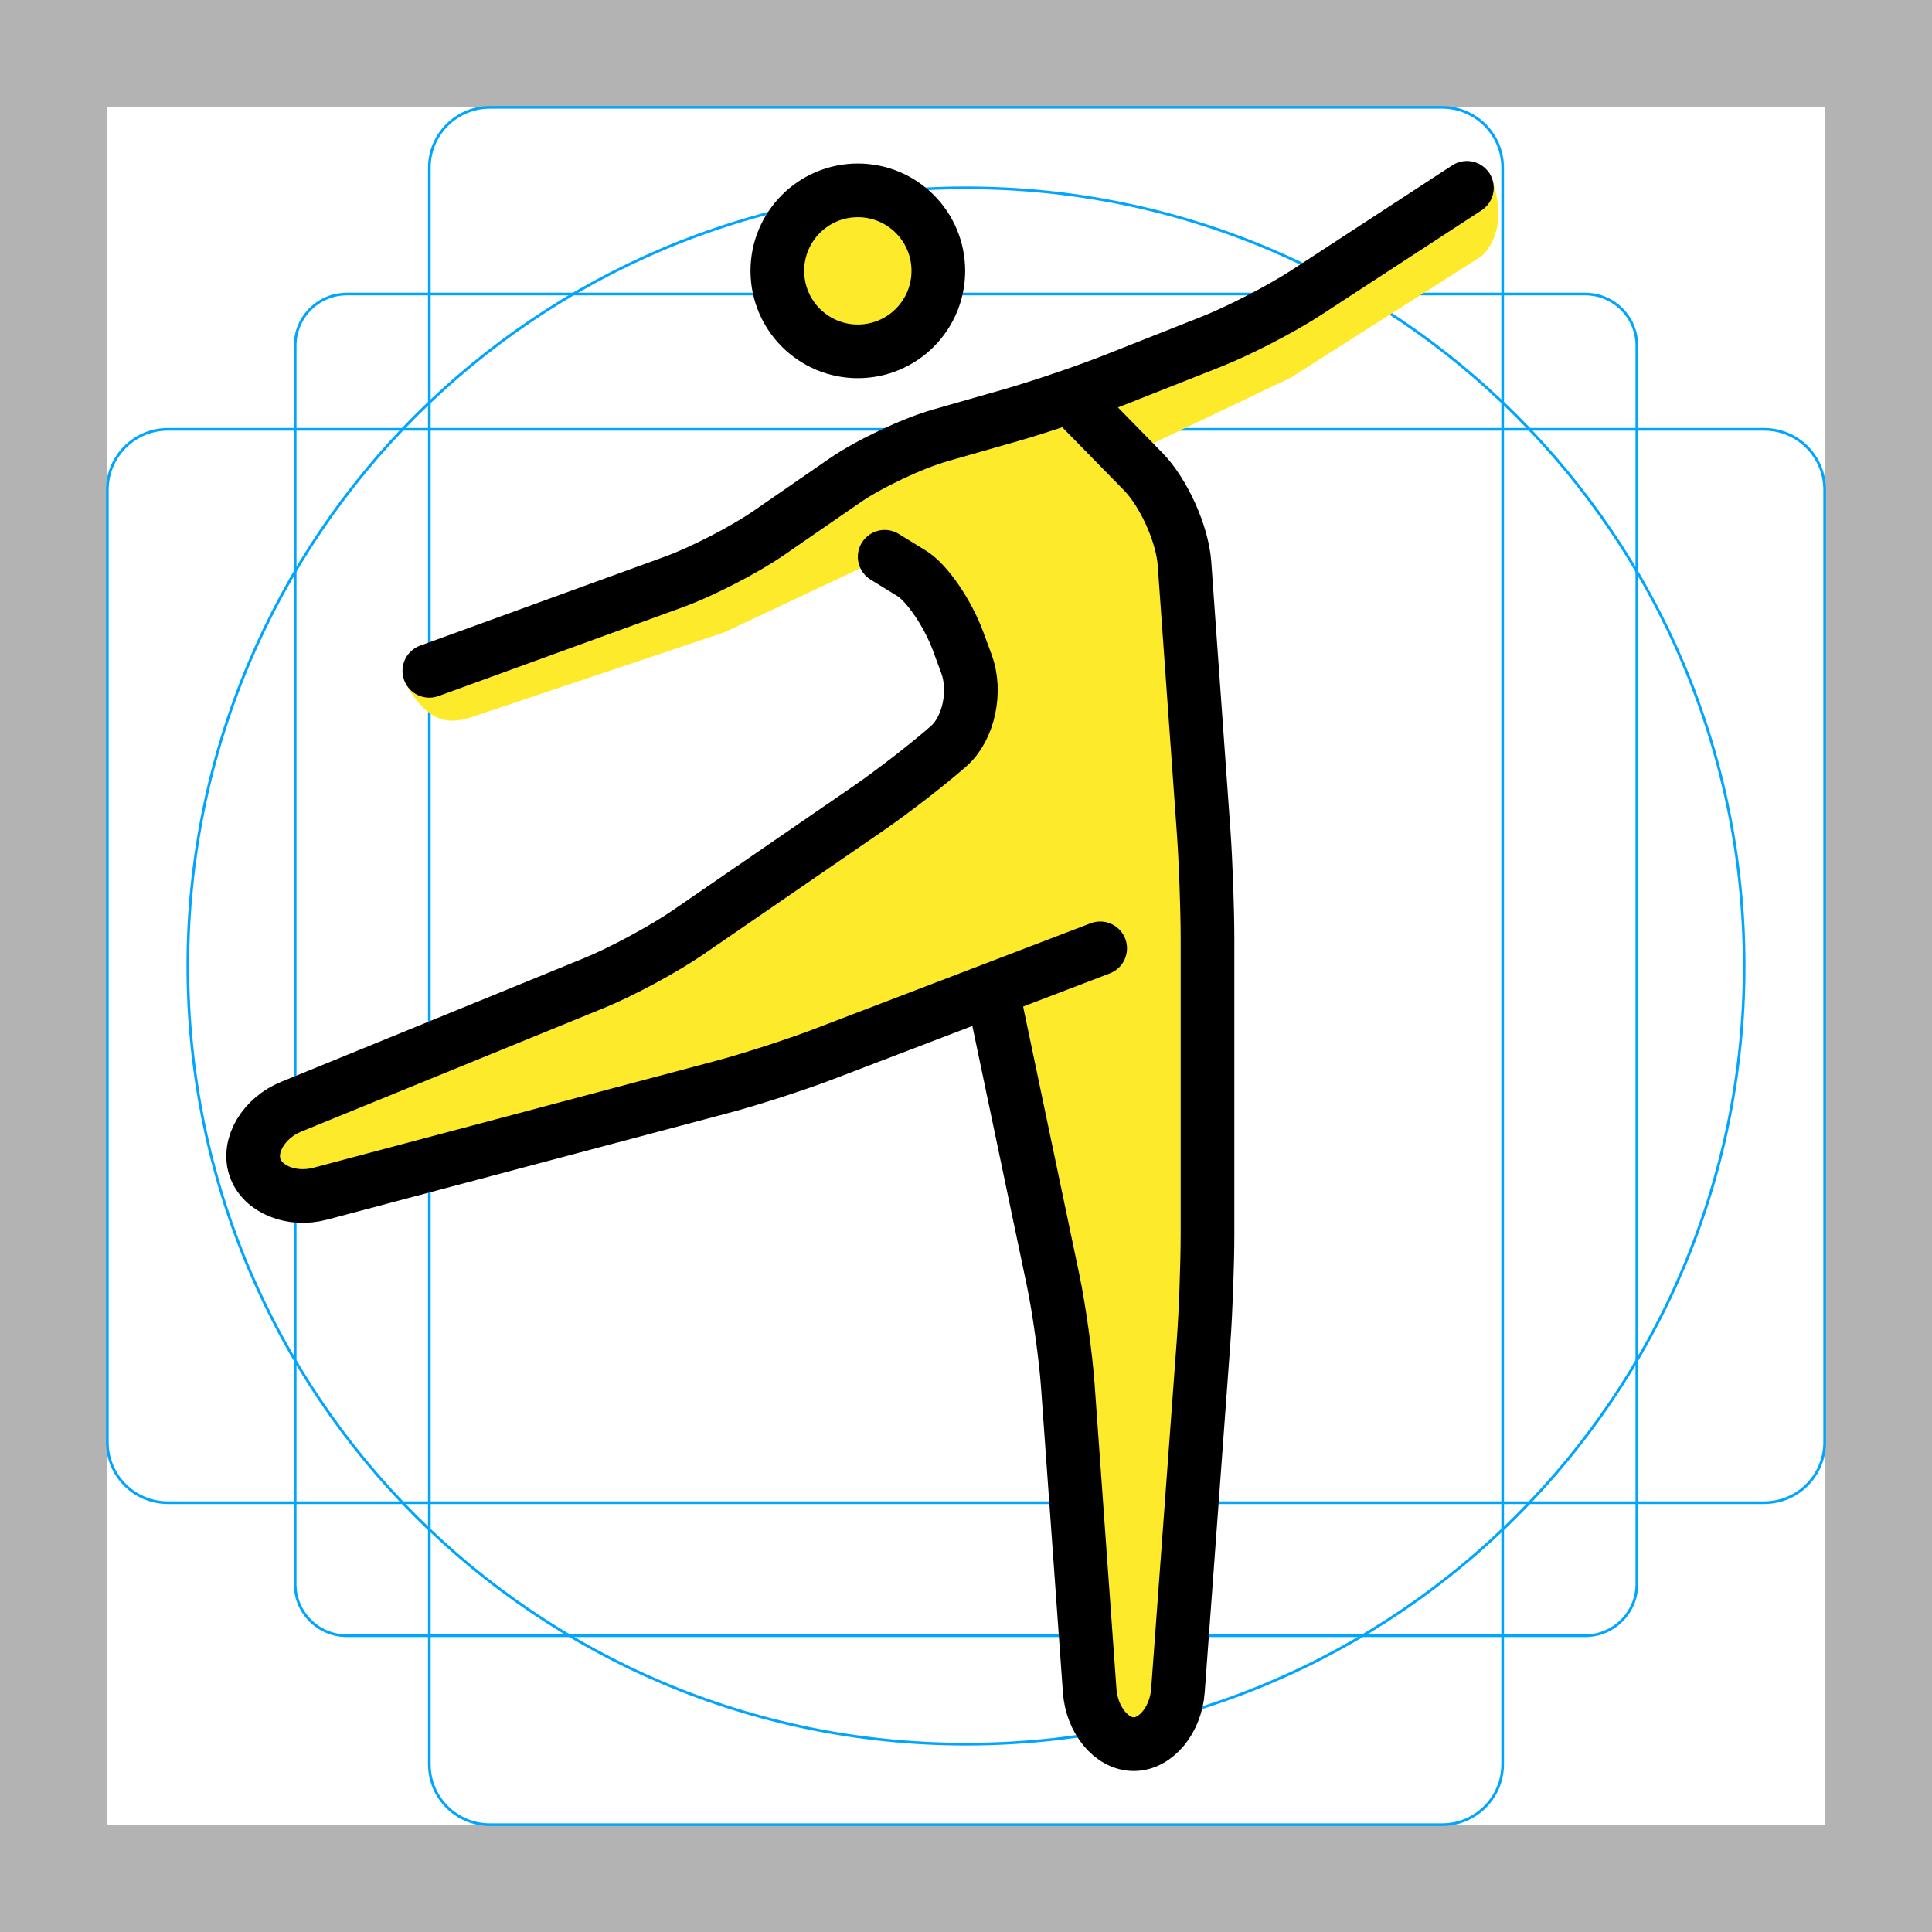
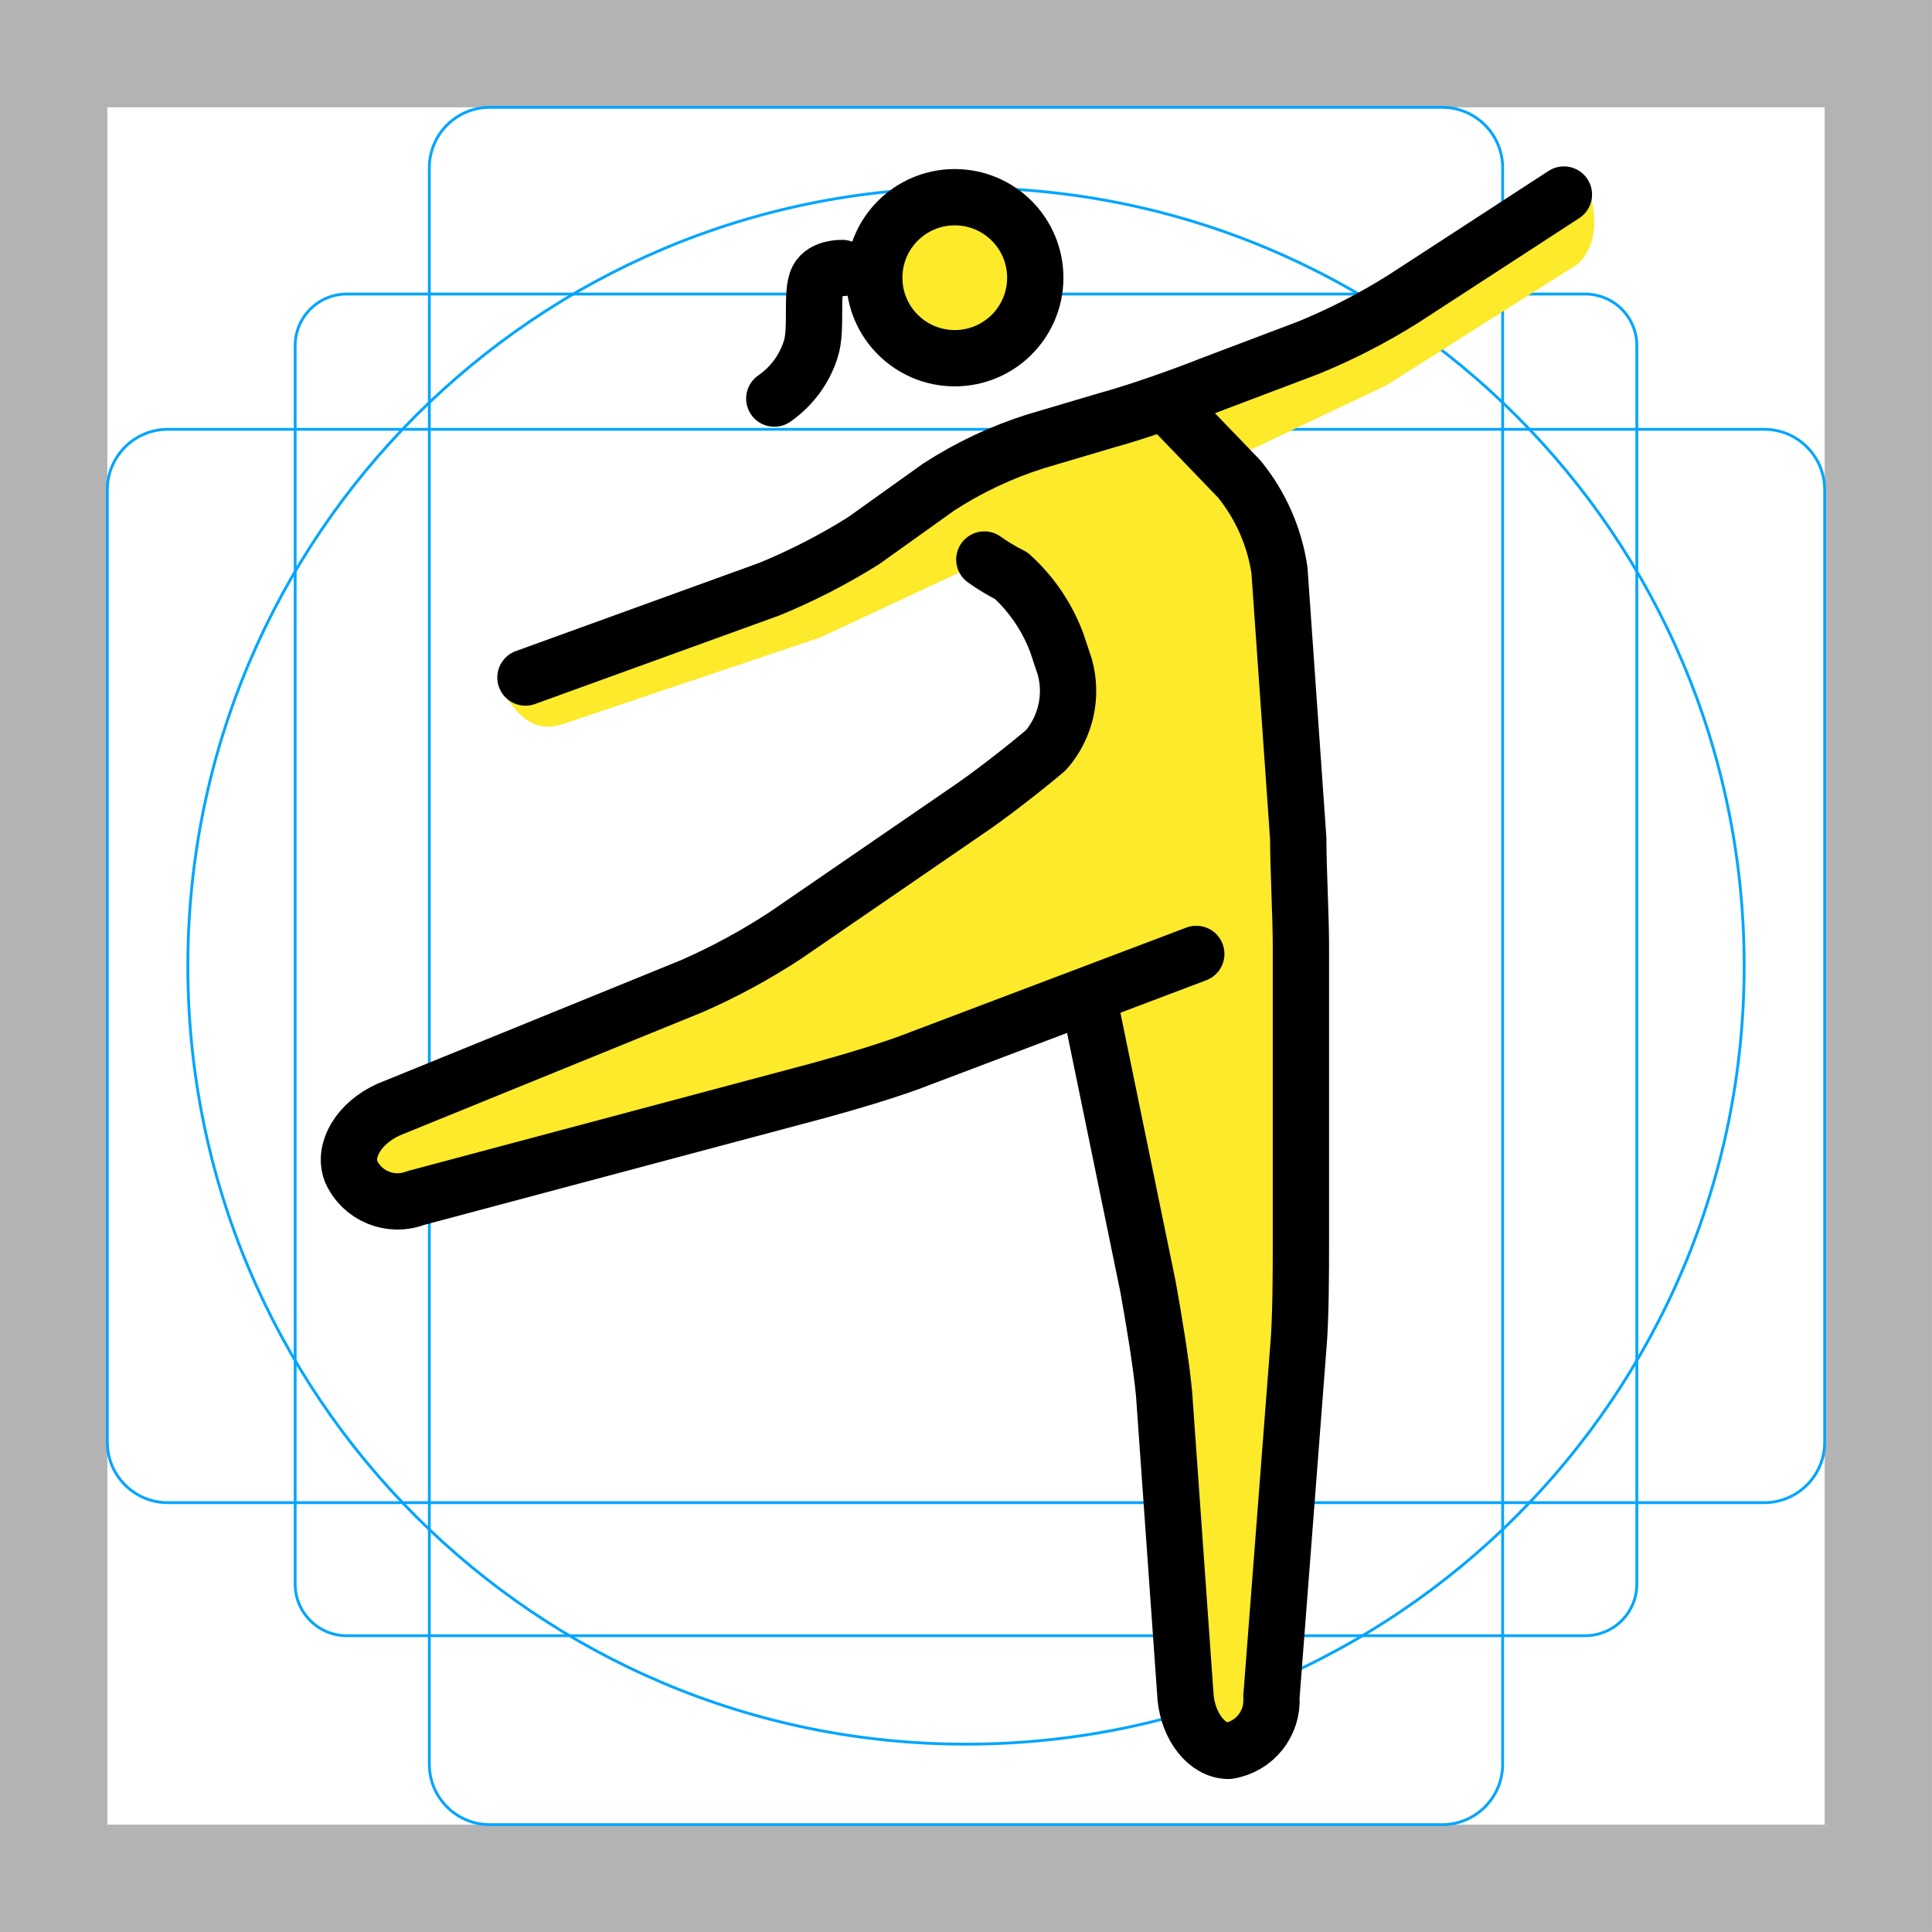
- <svg xmlns="http://www.w3.org/2000/svg" id="emoji" viewBox="0 0 72 72">
+ <svg xmlns="http://www.w3.org/2000/svg" id="emoji" viewBox="0 0 68.636 68.636">
  <g id="grid">
-     <path d="M68,4V68H4V4H68m4-4H0V72H72V0Z" fill="#b3b3b3" />
-     <path d="M12.923,10.958H59.077A1.923,1.923,0,0,1,61,12.881V59.035a1.923,1.923,0,0,1-1.923,1.923H12.923A1.923,1.923,0,0,1,11,59.035V12.881A1.923,1.923,0,0,1,12.923,10.958Z" fill="none" stroke="#00a5ff" stroke-miterlimit="10" stroke-width="0.1" />
-     <rect x="16" y="4" width="40" height="64" rx="2.254" fill="none" stroke="#00a5ff" stroke-miterlimit="10" stroke-width="0.1" />
-     <rect x="16" y="4" width="40" height="64" rx="2.254" transform="translate(72) rotate(90)" fill="none" stroke="#00a5ff" stroke-miterlimit="10" stroke-width="0.1" />
-     <circle cx="36" cy="36" r="29" fill="none" stroke="#00a5ff" stroke-miterlimit="10" stroke-width="0.1" />
+     <path d="M0,68.635H68.635V0H0ZM3.813,3.813h61.01v61.01H3.813Z" fill="#b3b3b3" />
+     <path d="M56.316,58.11H12.319a1.833,1.833,0,0,1-1.833-1.833V12.28a1.833,1.833,0,0,1,1.833-1.834H56.316A1.833,1.833,0,0,1,58.15,12.28V56.276A1.833,1.833,0,0,1,56.316,58.11Z" fill="none" stroke="#00a5ff" stroke-miterlimit="10" stroke-width="0.1" />
+     <path d="M51.234,64.822H17.401a2.148,2.148,0,0,1-2.149-2.149V5.962A2.148,2.148,0,0,1,17.401,3.813H51.234a2.148,2.148,0,0,1,2.149,2.149v56.712A2.148,2.148,0,0,1,51.234,64.822Z" fill="none" stroke="#00a5ff" stroke-miterlimit="10" stroke-width="0.1" />
+     <path d="M3.813,51.234V17.401a2.148,2.148,0,0,1,2.149-2.149h56.712a2.148,2.148,0,0,1,2.149,2.149V51.234a2.148,2.148,0,0,1-2.149,2.149H5.962A2.148,2.148,0,0,1,3.813,51.234Z" fill="none" stroke="#00a5ff" stroke-miterlimit="10" stroke-width="0.1" />
+     <circle cx="34.318" cy="34.318" r="27.645" fill="none" stroke="#00a5ff" stroke-miterlimit="10" stroke-width="0.1" />
  </g>
  <g id="color" />
-   <g id="hair" />
  <g id="skin">
-     <circle fill="#FCEA2B" cx="31.969" cy="10.094" r="3" stroke="none" />
-     <path fill="#FCEA2B" d="M15.084,25.416c0.916,1.667,1.752,1.518,2.417,1.333L27,23.562l5.969-2.812L35,22l1.711,4.61 L34,29L24,35.875L9,42l1,3l18.821-5L37,37l2.651,12.641L40.751,65h3L45,48V33l-1-14.001l-1.98-2.023l6.106-2.914 l7.062-4.5c0,0,1.223-0.893,0.314-3.146l-5.167,3.083l-9.75,5.167l-4.917,1.333l-4.416,2.417l-2.917,1.667l-5.75,2.667 L15.084,25.416z" stroke="none" />
+     <circle cx="34.059" cy="9.726" r="3" fill="#fcea2b" />
+     <path d="M17.809,24.451c.858,1.621,1.716,1.43,2.288,1.239l9.056-3.05,5.72-2.669L36.779,21.21,38.4,25.595l-2.574,2.288-9.533,6.577-14.299,5.815.953,2.86,17.922-4.766,7.817-2.86L41.26,47.521l1.049,14.68h2.86l1.144-16.206V31.696l-.953-13.346L43.452,16.444l5.815-2.764,6.768-4.29s1.144-.858.286-2.955L51.364,9.39l-9.342,4.957-4.576,1.144L33.252,17.779l-2.764,1.621-5.529,2.574Z" fill="#fcea2b" />
  </g>
-   <g id="skin-shadow" />
  <g id="line">
-     <circle fill="none" stroke="#000000" stroke-width="2" stroke-miterlimit="10" cx="31.969" cy="10.094" r="3" />
-     <path fill="none" stroke="#000000" stroke-width="2" stroke-linecap="round" stroke-linejoin="round" stroke-miterlimit="10" d="M41,35.342l-10.31,3.943c-1.027,0.394-2.738,0.946-3.801,1.228l-14.956,3.973 C10.87,44.769,9.775,44.325,9.5,43.5c-0.275-0.825,0.333-1.84,1.352-2.256l11.297-4.613 c1.019-0.416,2.593-1.266,3.5-1.889l6.703-4.609c0.907-0.623,2.259-1.67,3.004-2.328 c0.745-0.657,1.042-2.039,0.659-3.07l-0.318-0.86c-0.383-1.031-1.153-2.156-1.712-2.501 c-0.559-0.344-1.016-0.625-1.016-0.625" />
-     <path fill="none" stroke="#000000" stroke-width="2" stroke-linecap="round" stroke-linejoin="round" stroke-miterlimit="10" d="M37,37l2.241,10.685c0.226,1.076,0.475,2.854,0.553,3.952l0.815,11.368C40.687,64.103,41.426,65,42.251,65 c0.825,0,1.566-0.897,1.647-1.994l0.956-13.012C44.934,48.898,45,47.1,45,46V35c0-1.1-0.065-2.897-0.143-3.995 l-0.715-10.01c-0.078-1.097-0.772-2.638-1.542-3.424L40,14.915" />
-     <path fill="none" stroke="#000000" stroke-width="2" stroke-linecap="round" stroke-linejoin="round" stroke-miterlimit="10" d="M54.667,7l-5.992,3.908c-0.921,0.601-2.512,1.423-3.535,1.827l-3.654,1.445c-1.024,0.404-2.726,0.982-3.783,1.285 l-2.65,0.757c-1.058,0.302-2.664,1.061-3.569,1.685l-2.836,1.957c-0.905,0.625-2.492,1.443-3.526,1.819L16,25" />
+     <circle cx="33.919" cy="9.866" r="2.86" fill="none" stroke="#000" stroke-miterlimit="10" stroke-width="2" />
+     <path d="M42.499,33.889,32.68,37.606c-.953.381-2.574.858-3.622,1.144L14.758,42.564a1.805,1.805,0,0,1-2.288-.953c-.286-.763.286-1.716,1.335-2.192l10.772-4.385a22.588,22.588,0,0,0,3.337-1.811l6.387-4.385c.858-.572,2.192-1.62,2.86-2.192a3.203,3.203,0,0,0,.667-2.955l-.286-.858a6.083,6.083,0,0,0-1.62-2.383,6.857,6.857,0,0,1-.953-.572" fill="none" stroke="#000" stroke-linecap="round" stroke-linejoin="round" stroke-width="2" />
+     <path d="M38.686,35.509l2.097,10.2c.191,1.049.477,2.764.572,3.813l.763,10.772c.095,1.049.763,1.907,1.525,1.907a1.81,1.81,0,0,0,1.525-1.907l.953-12.393c.095-1.049.095-2.764.095-3.813V33.603c0-1.049-.095-2.764-.095-3.813l-.667-9.533a6.669,6.669,0,0,0-1.43-3.241l-2.478-2.574" fill="none" stroke="#000" stroke-linecap="round" stroke-linejoin="round" stroke-width="2" />
+     <path d="M55.559,6.911l-5.72,3.718a22.059,22.059,0,0,1-3.336,1.716l-3.527,1.335c-.953.381-2.574.953-3.623,1.239l-2.574.763a14.183,14.183,0,0,0-3.432,1.621l-2.669,1.907a22.051,22.051,0,0,1-3.337,1.716L18.667,24.07" fill="none" stroke="#000" stroke-linecap="round" stroke-linejoin="round" stroke-width="2" />
+     <path d="M29.922,9.521s-.658-.024-.872.388c-.253.484-.011,1.794-.25,2.506a3.364,3.364,0,0,1-1.293,1.745" fill="none" stroke="#000" stroke-linecap="round" stroke-linejoin="round" stroke-width="2" />
  </g>
</svg>
